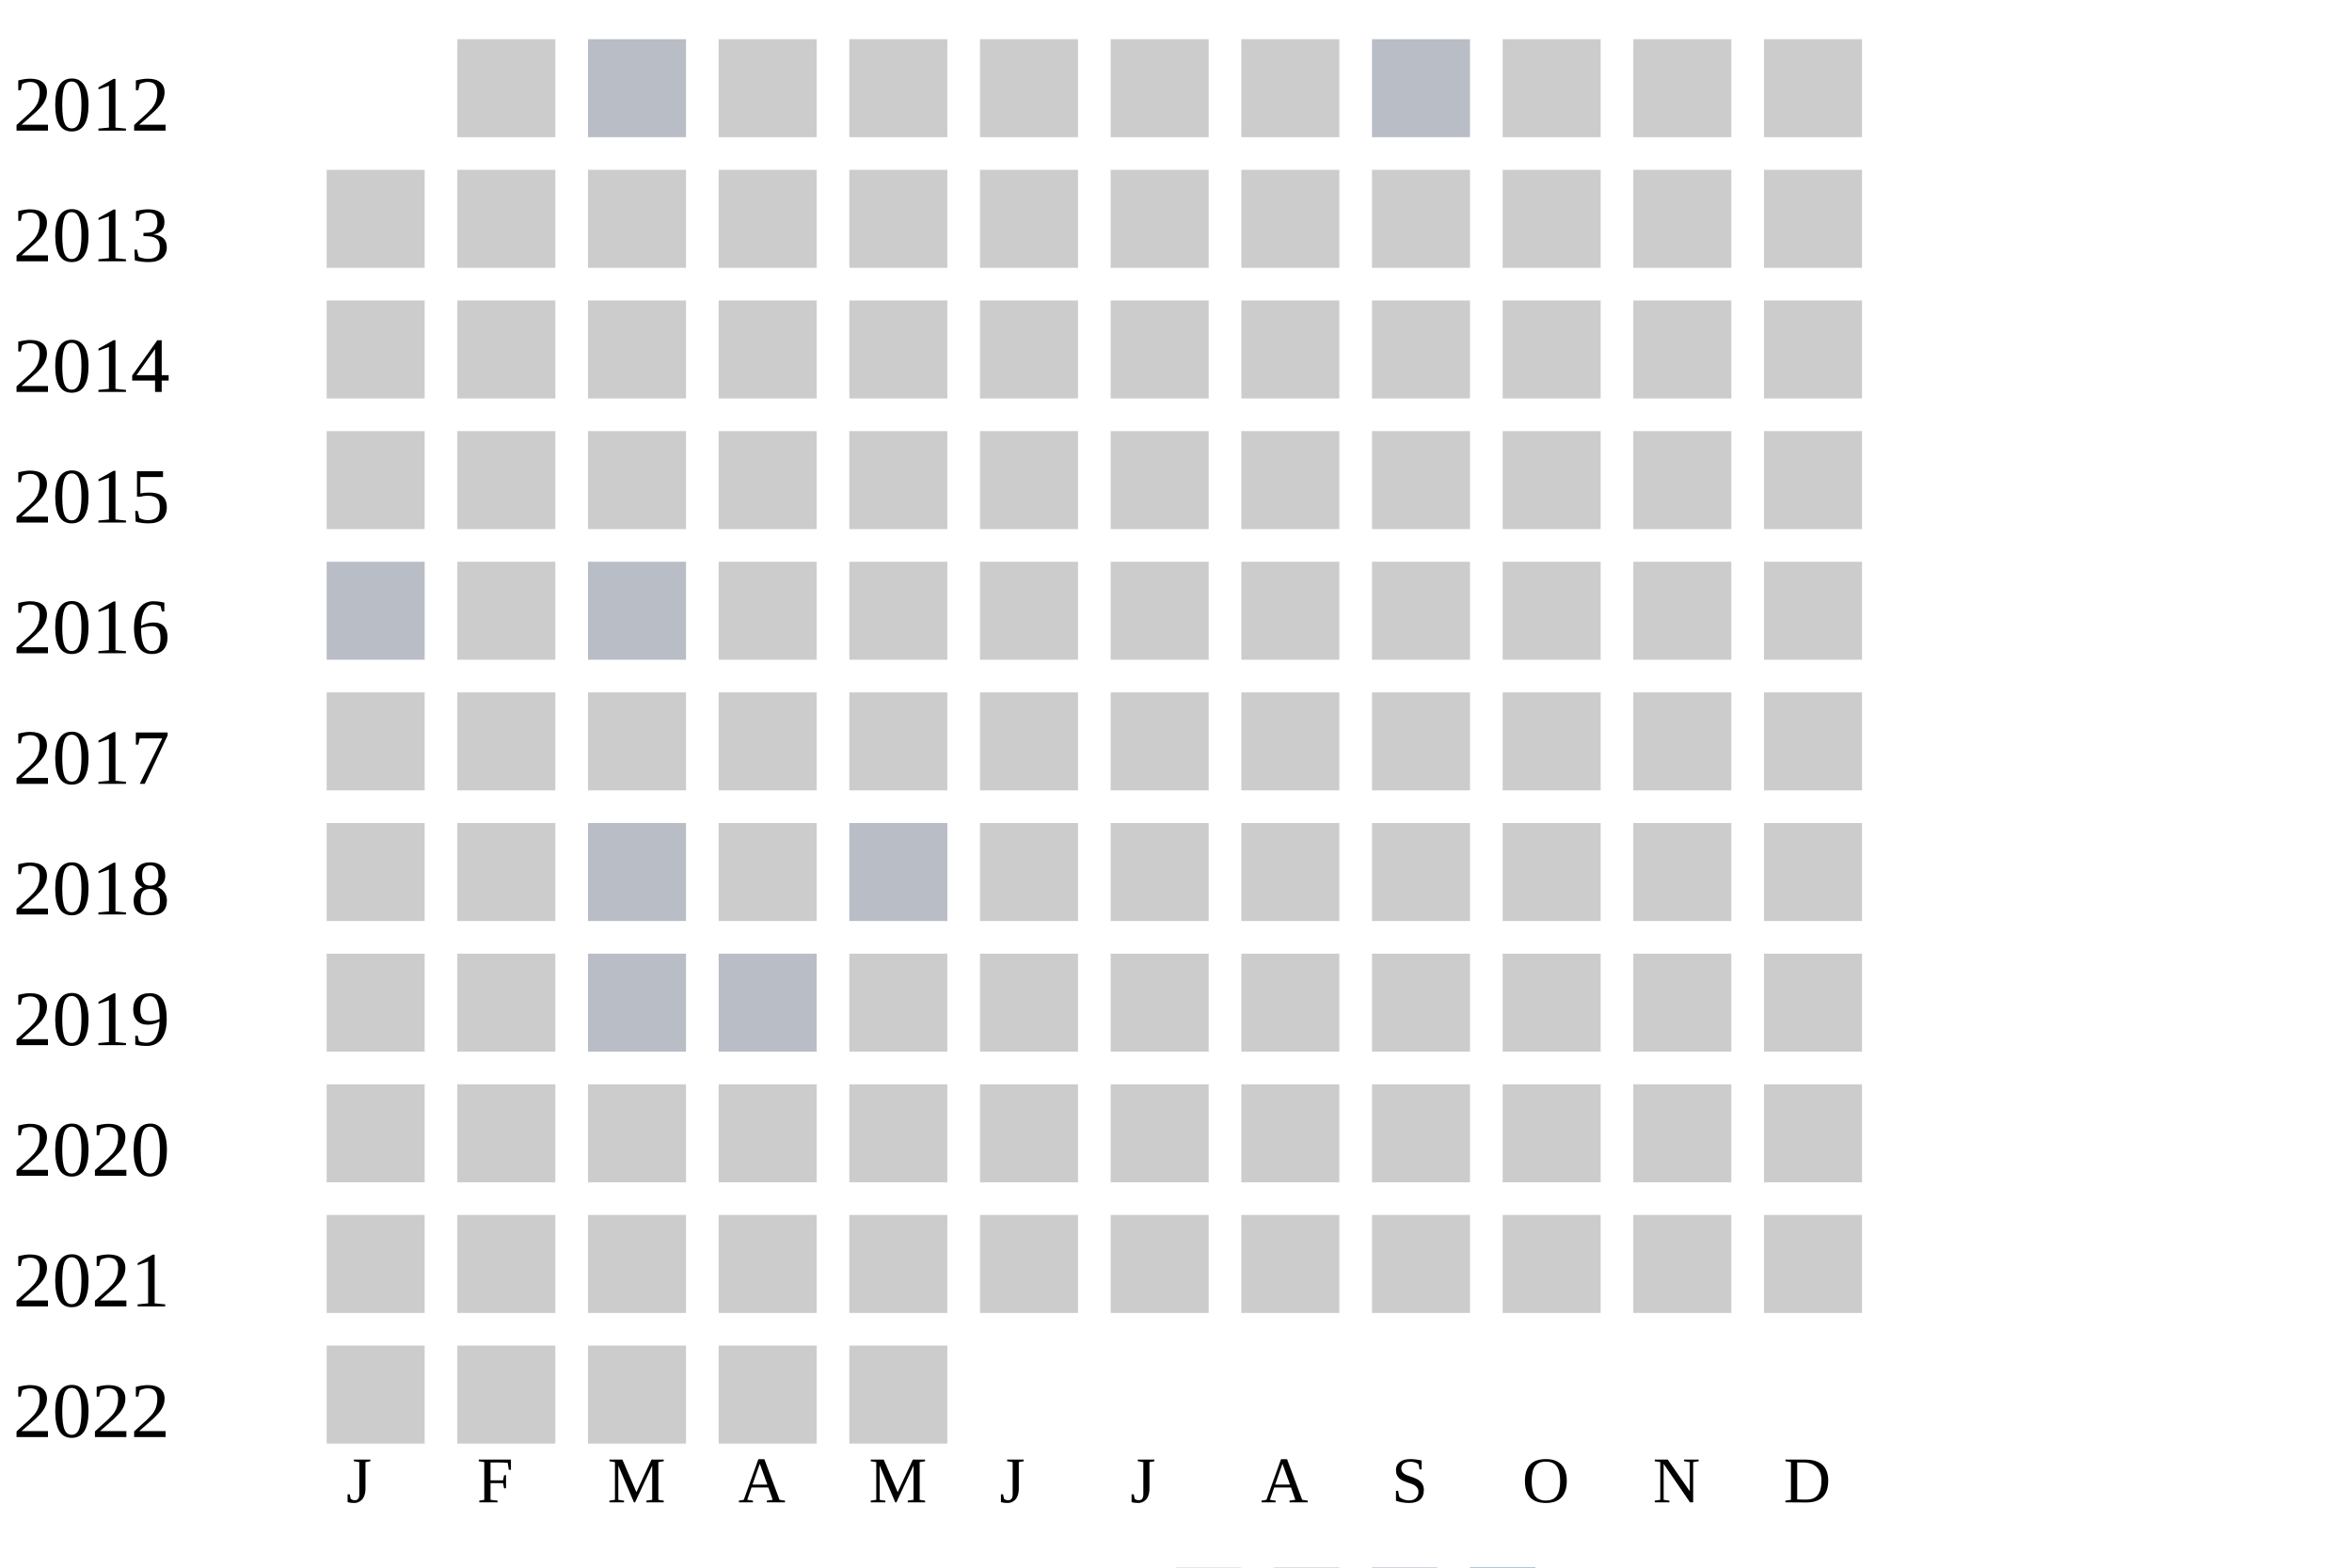
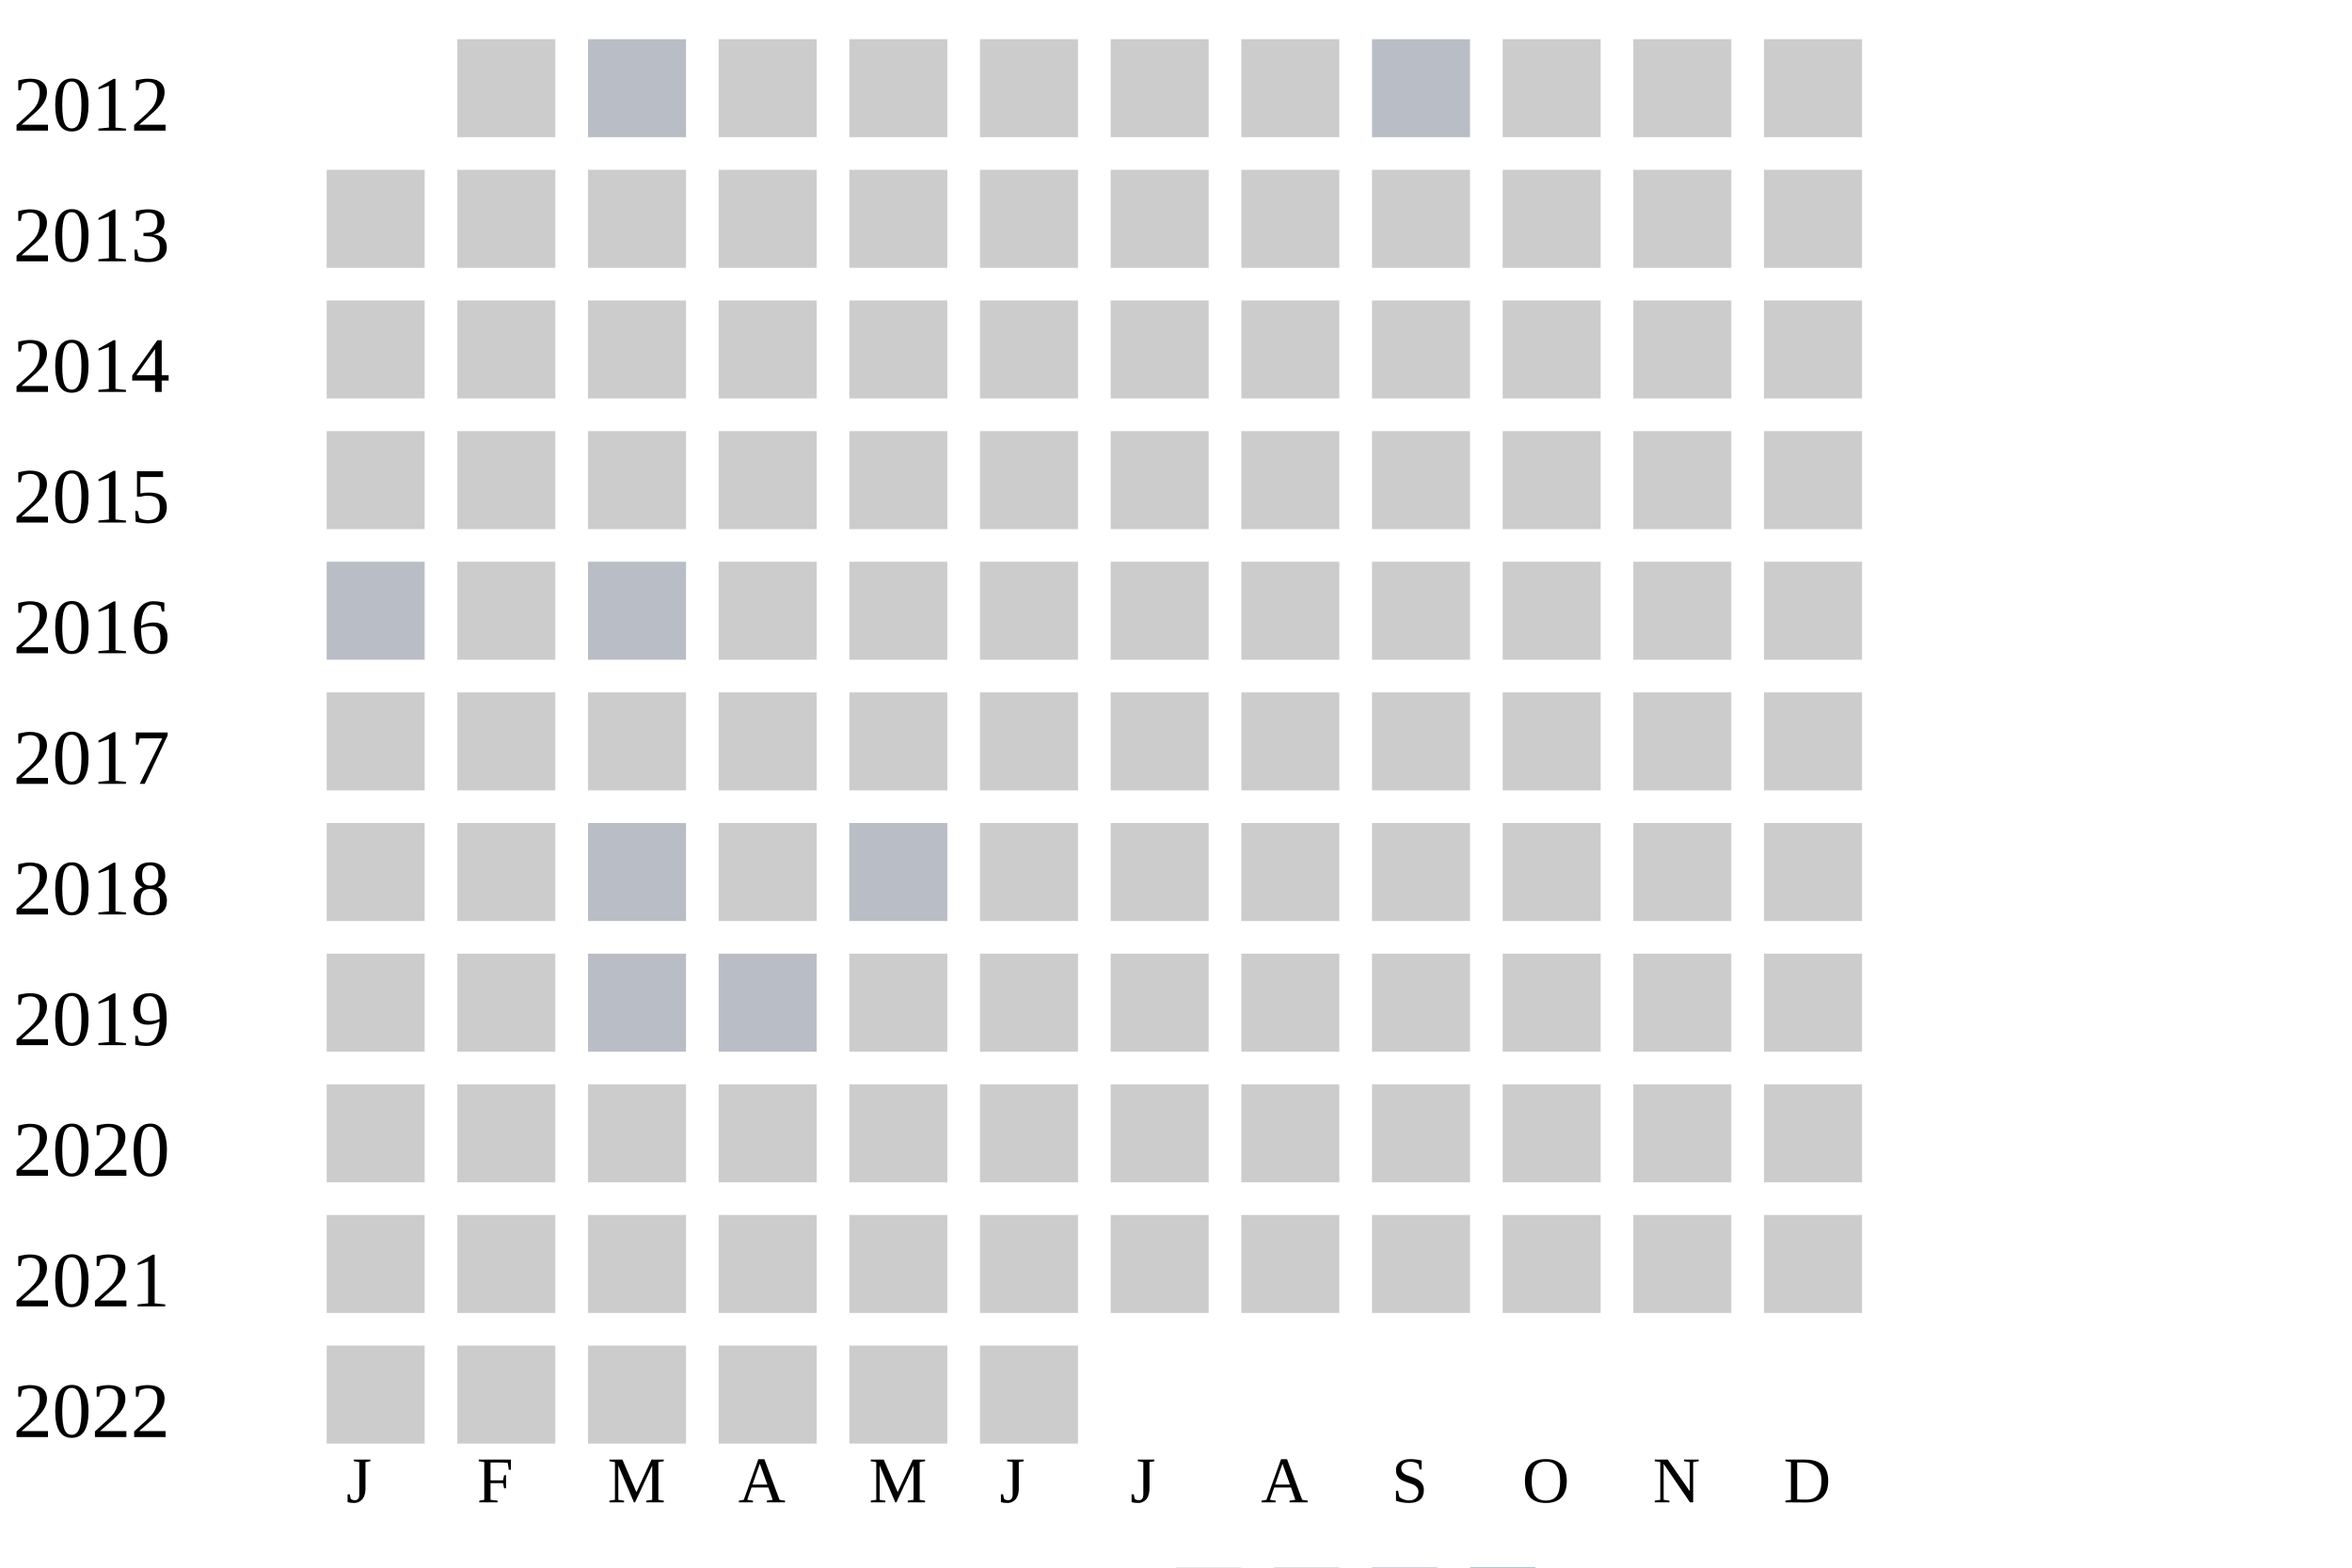
<svg xmlns="http://www.w3.org/2000/svg" width="360" height="240">
  <g transform="translate(0 0)">
    <text x="2" y="20">2012</text>
    <rect x="70" y="6" width="15" height="15" fill="#cccccc" />
    <rect x="90" y="6" width="15" height="15" fill="#b9bdc6" />
    <rect x="110" y="6" width="15" height="15" fill="#cccccc" />
    <rect x="130" y="6" width="15" height="15" fill="#cccccc" />
    <rect x="150" y="6" width="15" height="15" fill="#cccccc" />
    <rect x="170" y="6" width="15" height="15" fill="#cccccc" />
    <rect x="190" y="6" width="15" height="15" fill="#cccccc" />
    <rect x="210" y="6" width="15" height="15" fill="#b9bdc6" />
    <rect x="230" y="6" width="15" height="15" fill="#cccccc" />
    <rect x="250" y="6" width="15" height="15" fill="#cccccc" />
    <rect x="270" y="6" width="15" height="15" fill="#cccccc" />
  </g>
  <g transform="translate(0 20)">
    <text x="2" y="20">2013</text>
    <rect x="50" y="6" width="15" height="15" fill="#cccccc" />
    <rect x="70" y="6" width="15" height="15" fill="#cccccc" />
    <rect x="90" y="6" width="15" height="15" fill="#cccccc" />
    <rect x="110" y="6" width="15" height="15" fill="#cccccc" />
    <rect x="130" y="6" width="15" height="15" fill="#cccccc" />
    <rect x="150" y="6" width="15" height="15" fill="#cccccc" />
    <rect x="170" y="6" width="15" height="15" fill="#cccccc" />
    <rect x="190" y="6" width="15" height="15" fill="#cccccc" />
    <rect x="210" y="6" width="15" height="15" fill="#cccccc" />
    <rect x="230" y="6" width="15" height="15" fill="#cccccc" />
    <rect x="250" y="6" width="15" height="15" fill="#cccccc" />
    <rect x="270" y="6" width="15" height="15" fill="#cccccc" />
  </g>
  <g transform="translate(0 40)">
    <text x="2" y="20">2014</text>
    <rect x="50" y="6" width="15" height="15" fill="#cccccc" />
    <rect x="70" y="6" width="15" height="15" fill="#cccccc" />
    <rect x="90" y="6" width="15" height="15" fill="#cccccc" />
    <rect x="110" y="6" width="15" height="15" fill="#cccccc" />
    <rect x="130" y="6" width="15" height="15" fill="#cccccc" />
    <rect x="150" y="6" width="15" height="15" fill="#cccccc" />
    <rect x="170" y="6" width="15" height="15" fill="#cccccc" />
    <rect x="190" y="6" width="15" height="15" fill="#cccccc" />
    <rect x="210" y="6" width="15" height="15" fill="#cccccc" />
    <rect x="230" y="6" width="15" height="15" fill="#cccccc" />
    <rect x="250" y="6" width="15" height="15" fill="#cccccc" />
    <rect x="270" y="6" width="15" height="15" fill="#cccccc" />
  </g>
  <g transform="translate(0 60)">
    <text x="2" y="20">2015</text>
    <rect x="50" y="6" width="15" height="15" fill="#cccccc" />
    <rect x="70" y="6" width="15" height="15" fill="#cccccc" />
    <rect x="90" y="6" width="15" height="15" fill="#cccccc" />
    <rect x="110" y="6" width="15" height="15" fill="#cccccc" />
    <rect x="130" y="6" width="15" height="15" fill="#cccccc" />
    <rect x="150" y="6" width="15" height="15" fill="#cccccc" />
    <rect x="170" y="6" width="15" height="15" fill="#cccccc" />
    <rect x="190" y="6" width="15" height="15" fill="#cccccc" />
    <rect x="210" y="6" width="15" height="15" fill="#cccccc" />
    <rect x="230" y="6" width="15" height="15" fill="#cccccc" />
    <rect x="250" y="6" width="15" height="15" fill="#cccccc" />
    <rect x="270" y="6" width="15" height="15" fill="#cccccc" />
  </g>
  <g transform="translate(0 80)">
    <text x="2" y="20">2016</text>
    <rect x="50" y="6" width="15" height="15" fill="#b9bdc6" />
    <rect x="70" y="6" width="15" height="15" fill="#cccccc" />
    <rect x="90" y="6" width="15" height="15" fill="#b9bdc6" />
    <rect x="110" y="6" width="15" height="15" fill="#cccccc" />
    <rect x="130" y="6" width="15" height="15" fill="#cccccc" />
    <rect x="150" y="6" width="15" height="15" fill="#cccccc" />
    <rect x="170" y="6" width="15" height="15" fill="#cccccc" />
    <rect x="190" y="6" width="15" height="15" fill="#cccccc" />
    <rect x="210" y="6" width="15" height="15" fill="#cccccc" />
    <rect x="230" y="6" width="15" height="15" fill="#cccccc" />
    <rect x="250" y="6" width="15" height="15" fill="#cccccc" />
    <rect x="270" y="6" width="15" height="15" fill="#cccccc" />
  </g>
  <g transform="translate(0 100)">
    <text x="2" y="20">2017</text>
    <rect x="50" y="6" width="15" height="15" fill="#cccccc" />
    <rect x="70" y="6" width="15" height="15" fill="#cccccc" />
    <rect x="90" y="6" width="15" height="15" fill="#cccccc" />
    <rect x="110" y="6" width="15" height="15" fill="#cccccc" />
    <rect x="130" y="6" width="15" height="15" fill="#cccccc" />
    <rect x="150" y="6" width="15" height="15" fill="#cccccc" />
    <rect x="170" y="6" width="15" height="15" fill="#cccccc" />
    <rect x="190" y="6" width="15" height="15" fill="#cccccc" />
    <rect x="210" y="6" width="15" height="15" fill="#cccccc" />
    <rect x="230" y="6" width="15" height="15" fill="#cccccc" />
    <rect x="250" y="6" width="15" height="15" fill="#cccccc" />
    <rect x="270" y="6" width="15" height="15" fill="#cccccc" />
  </g>
  <g transform="translate(0 120)">
    <text x="2" y="20">2018</text>
    <rect x="50" y="6" width="15" height="15" fill="#cccccc" />
    <rect x="70" y="6" width="15" height="15" fill="#cccccc" />
    <rect x="90" y="6" width="15" height="15" fill="#b9bdc6" />
    <rect x="110" y="6" width="15" height="15" fill="#cccccc" />
    <rect x="130" y="6" width="15" height="15" fill="#b9bdc6" />
    <rect x="150" y="6" width="15" height="15" fill="#cccccc" />
    <rect x="170" y="6" width="15" height="15" fill="#cccccc" />
    <rect x="190" y="6" width="15" height="15" fill="#cccccc" />
    <rect x="210" y="6" width="15" height="15" fill="#cccccc" />
    <rect x="230" y="6" width="15" height="15" fill="#cccccc" />
    <rect x="250" y="6" width="15" height="15" fill="#cccccc" />
    <rect x="270" y="6" width="15" height="15" fill="#cccccc" />
  </g>
  <g transform="translate(0 140)">
    <text x="2" y="20">2019</text>
    <rect x="50" y="6" width="15" height="15" fill="#cccccc" />
    <rect x="70" y="6" width="15" height="15" fill="#cccccc" />
    <rect x="90" y="6" width="15" height="15" fill="#b9bdc6" />
    <rect x="110" y="6" width="15" height="15" fill="#b9bdc6" />
    <rect x="130" y="6" width="15" height="15" fill="#cccccc" />
    <rect x="150" y="6" width="15" height="15" fill="#cccccc" />
    <rect x="170" y="6" width="15" height="15" fill="#cccccc" />
    <rect x="190" y="6" width="15" height="15" fill="#cccccc" />
    <rect x="210" y="6" width="15" height="15" fill="#cccccc" />
    <rect x="230" y="6" width="15" height="15" fill="#cccccc" />
    <rect x="250" y="6" width="15" height="15" fill="#cccccc" />
    <rect x="270" y="6" width="15" height="15" fill="#cccccc" />
  </g>
  <g transform="translate(0 160)">
    <text x="2" y="20">2020</text>
    <rect x="50" y="6" width="15" height="15" fill="#cccccc" />
    <rect x="70" y="6" width="15" height="15" fill="#cccccc" />
    <rect x="90" y="6" width="15" height="15" fill="#cccccc" />
    <rect x="110" y="6" width="15" height="15" fill="#cccccc" />
    <rect x="130" y="6" width="15" height="15" fill="#cccccc" />
    <rect x="150" y="6" width="15" height="15" fill="#cccccc" />
    <rect x="170" y="6" width="15" height="15" fill="#cccccc" />
    <rect x="190" y="6" width="15" height="15" fill="#cccccc" />
    <rect x="210" y="6" width="15" height="15" fill="#cccccc" />
    <rect x="230" y="6" width="15" height="15" fill="#cccccc" />
    <rect x="250" y="6" width="15" height="15" fill="#cccccc" />
    <rect x="270" y="6" width="15" height="15" fill="#cccccc" />
  </g>
  <g transform="translate(0 180)">
    <text x="2" y="20">2021</text>
    <rect x="50" y="6" width="15" height="15" fill="#cccccc" />
    <rect x="70" y="6" width="15" height="15" fill="#cccccc" />
    <rect x="90" y="6" width="15" height="15" fill="#cccccc" />
    <rect x="110" y="6" width="15" height="15" fill="#cccccc" />
    <rect x="130" y="6" width="15" height="15" fill="#cccccc" />
    <rect x="150" y="6" width="15" height="15" fill="#cccccc" />
    <rect x="170" y="6" width="15" height="15" fill="#cccccc" />
    <rect x="190" y="6" width="15" height="15" fill="#cccccc" />
    <rect x="210" y="6" width="15" height="15" fill="#cccccc" />
    <rect x="230" y="6" width="15" height="15" fill="#cccccc" />
    <rect x="250" y="6" width="15" height="15" fill="#cccccc" />
    <rect x="270" y="6" width="15" height="15" fill="#cccccc" />
  </g>
  <g transform="translate(0 200)">
    <text x="2" y="20">2022</text>
    <rect x="50" y="6" width="15" height="15" fill="#cccccc" />
    <rect x="70" y="6" width="15" height="15" fill="#cccccc" />
    <rect x="90" y="6" width="15" height="15" fill="#cccccc" />
    <rect x="110" y="6" width="15" height="15" fill="#cccccc" />
    <rect x="130" y="6" width="15" height="15" fill="#cccccc" />
+     <rect x="150" y="6" width="15" height="15" fill="#cccccc" />
  </g>
  <text style="font-size: 10px; text-align: center" x="53" y="230">J</text>
  <text style="font-size: 10px; text-align: center" x="73" y="230">F</text>
  <text style="font-size: 10px; text-align: center" x="93" y="230">M</text>
  <text style="font-size: 10px; text-align: center" x="113" y="230">A</text>
  <text style="font-size: 10px; text-align: center" x="133" y="230">M</text>
  <text style="font-size: 10px; text-align: center" x="153" y="230">J</text>
  <text style="font-size: 10px; text-align: center" x="173" y="230">J</text>
  <text style="font-size: 10px; text-align: center" x="193" y="230">A</text>
  <text style="font-size: 10px; text-align: center" x="213" y="230">S</text>
  <text style="font-size: 10px; text-align: center" x="233" y="230">O</text>
  <text style="font-size: 10px; text-align: center" x="253" y="230">N</text>
  <text style="font-size: 10px; text-align: center" x="273" y="230">D</text>
  <text style="font-size: 10px;" x="155" y="249">Less</text>
  <rect fill="#b9bdc6" width="10" height="10" x="180" y="240" />
  <rect fill="#919fba" width="10" height="10" x="195" y="240" />
  <rect fill="#6882ae" width="10" height="10" x="210" y="240" />
  <rect fill="#005a9c" width="10" height="10" x="225" y="240" />
  <text x="240" y="249" style="font-size: 10px;">More</text>
</svg>
